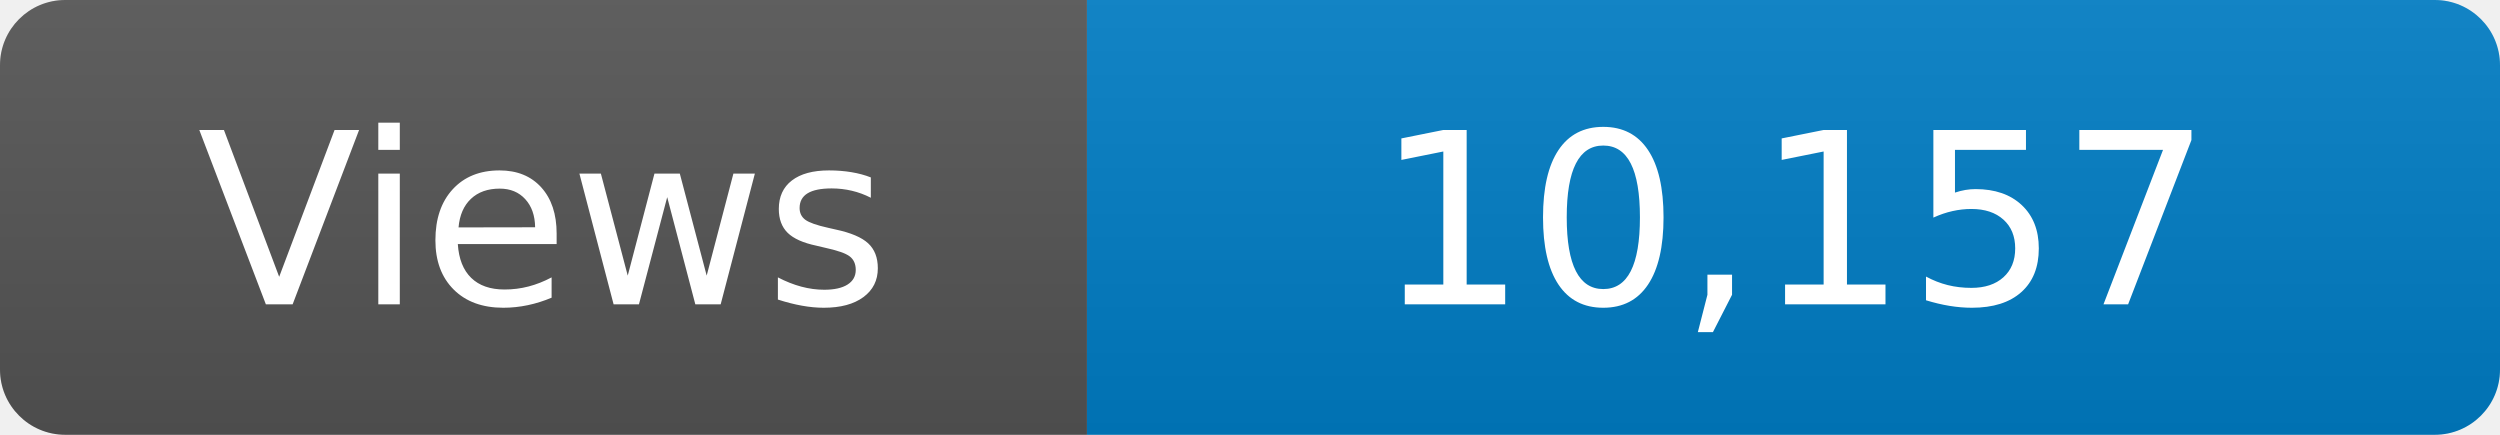
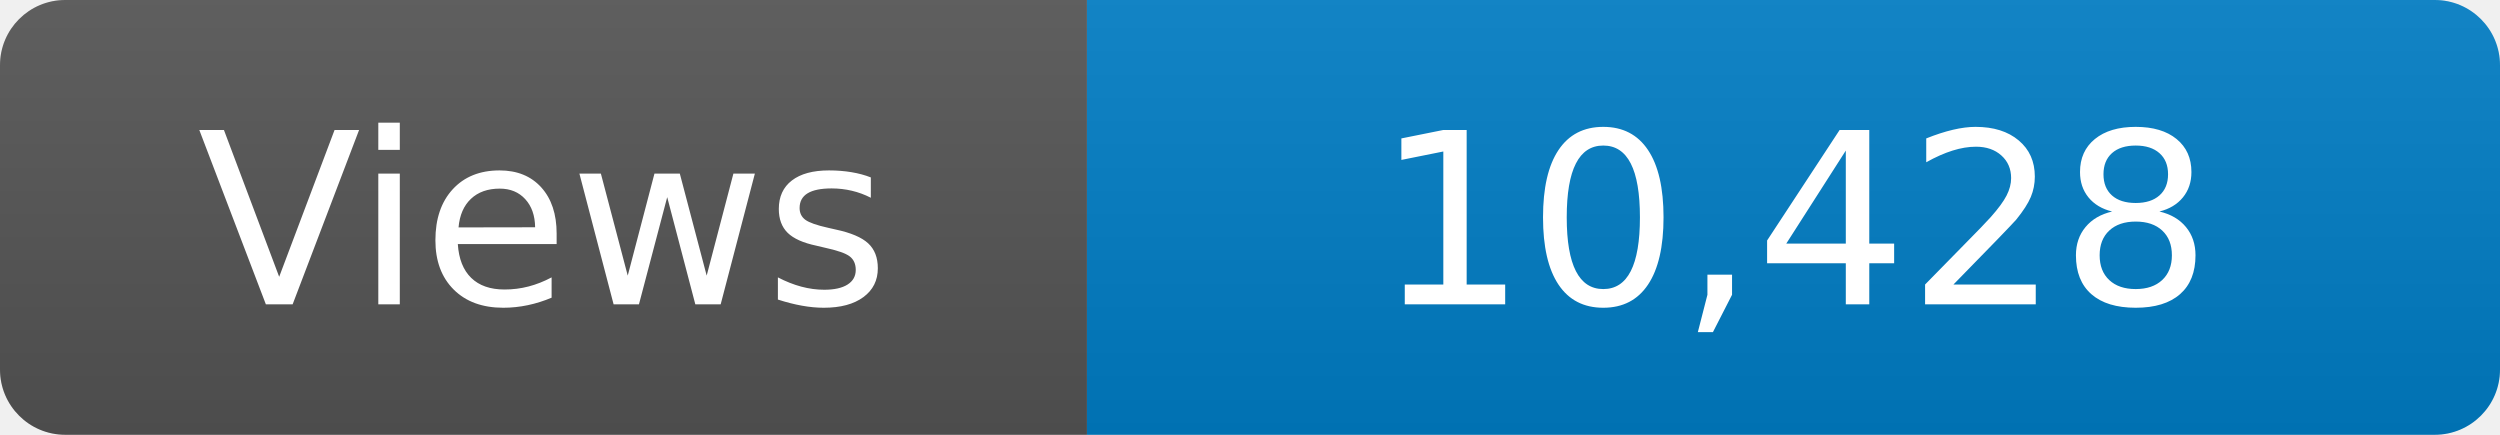
<svg xmlns="http://www.w3.org/2000/svg" width="115" height="20" role="img" aria-label="Maintained?: yes">
  <linearGradient id="s" x2="0" y2="100%">
    <stop offset="0" stop-color="#bbb" stop-opacity=".1" />
    <stop offset="1" stop-opacity=".1" />
  </linearGradient>
  <clipPath id="r">
    <rect width="115" height="20" rx="3" fill="#fff" />
  </clipPath>
  <g clip-path="url(#r)">
    <rect width="50" height="20" fill="#555" />
    <rect x="50" width="160" height="20" fill="#007ec6" />
    <rect width="115" height="20" fill="url(#s)" />
  </g>
  <g fill="#fff" text-anchor="middle" font-family="Verdana,Geneva,DejaVu Sans,sans-serif" font-size="110">
    <text x="250" y="140" transform="scale(.1)" fill="#fff">Views</text>
-     <text x="825" y="140" transform="scale(.1)" fill="#fff">10,157</text>
+     <text x="825" y="140" transform="scale(.1)" fill="#fff">10,428</text>
  </g>
</svg>
